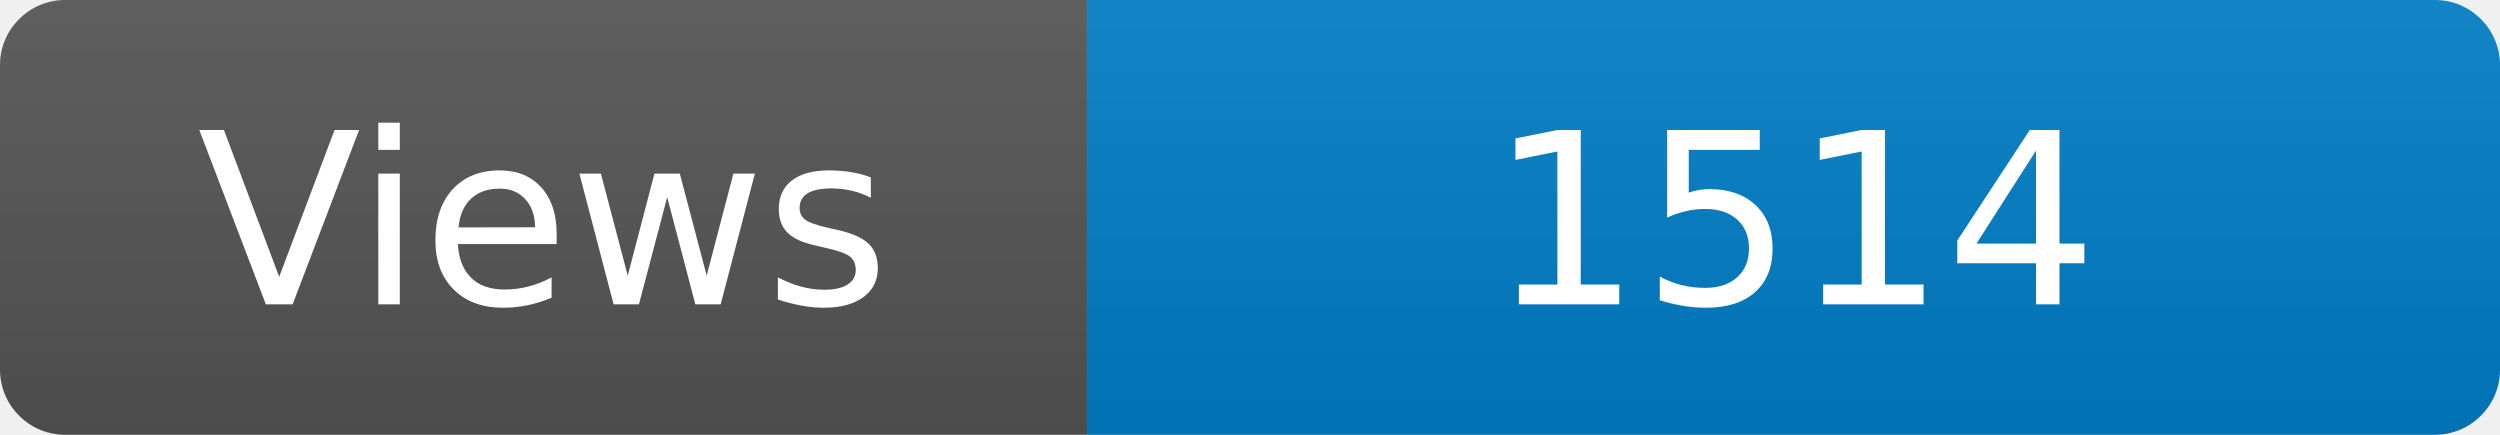
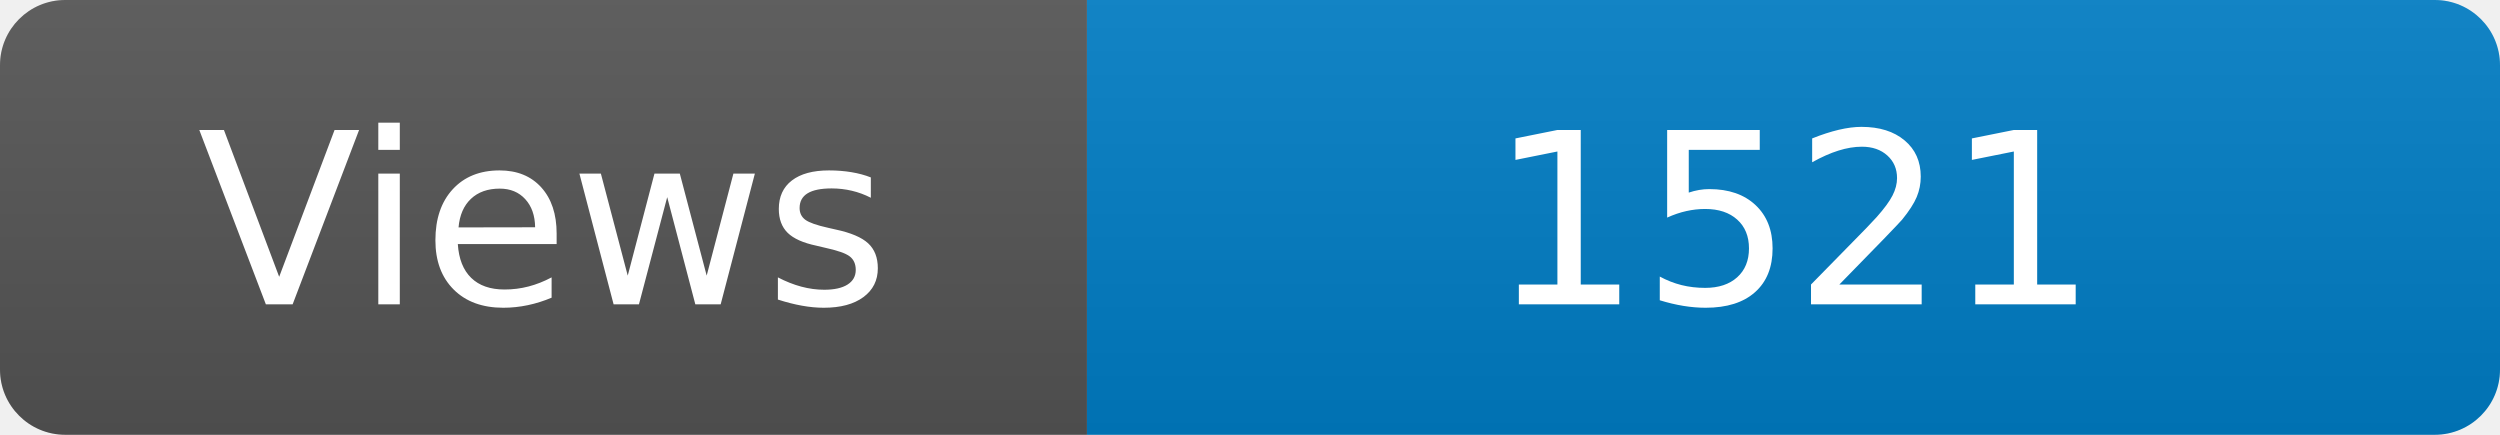
<svg xmlns="http://www.w3.org/2000/svg" width="115" height="20" role="img" aria-label="Maintained?: yes">
  <linearGradient id="s" x2="0" y2="100%">
    <stop offset="0" stop-color="#bbb" stop-opacity=".1" />
    <stop offset="1" stop-opacity=".1" />
  </linearGradient>
  <clipPath id="r">
    <rect width="115" height="20" rx="3" fill="#fff" />
  </clipPath>
  <g clip-path="url(#r)">
    <rect width="50" height="20" fill="#555" />
    <rect x="50" width="160" height="20" fill="#007ec6" />
    <rect width="115" height="20" fill="url(#s)" />
  </g>
  <g fill="#fff" text-anchor="middle" font-family="Verdana,Geneva,DejaVu Sans,sans-serif" font-size="110">
    <text x="250" y="140" transform="scale(.1)" fill="#fff">Views</text>
-     <text x="825" y="140" transform="scale(.1)" fill="#fff">1514</text>
+     <text x="825" y="140" transform="scale(.1)" fill="#fff">1521</text>
  </g>
</svg>
